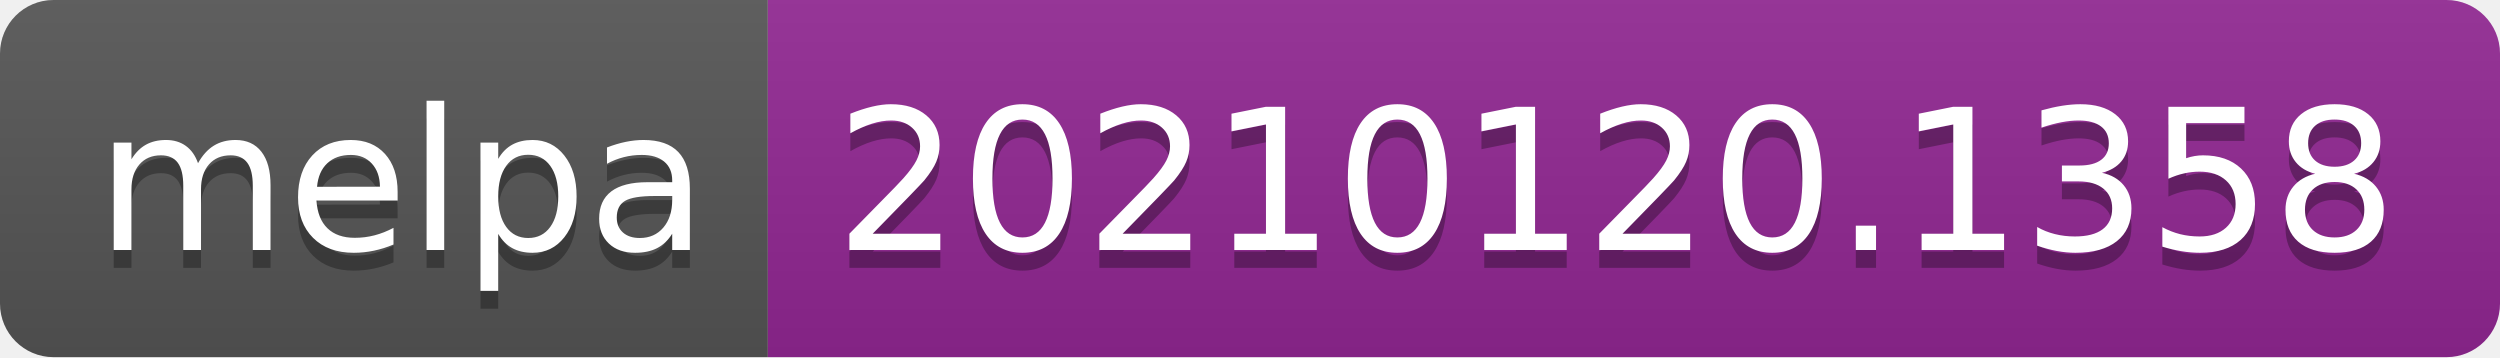
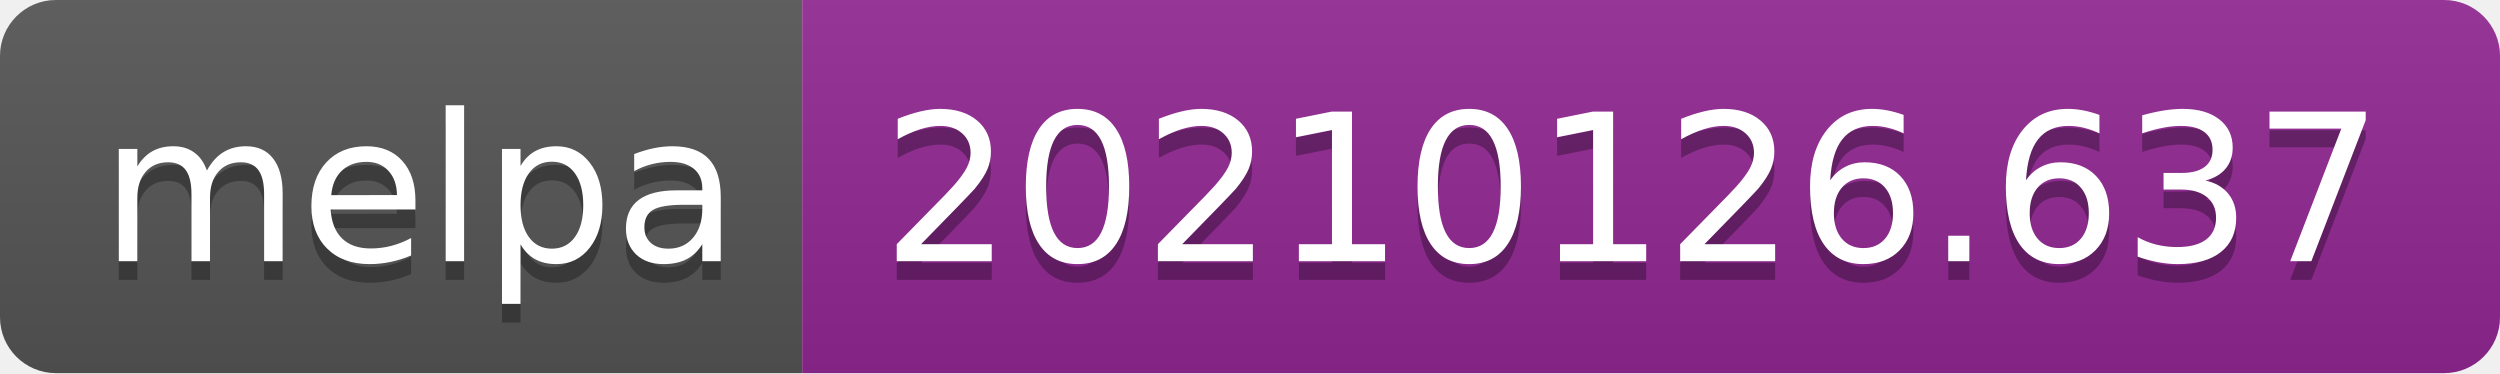
- <svg xmlns="http://www.w3.org/2000/svg" width="140" height="20" role="img" aria-label="melpa: 20210120.1358">
+ <svg xmlns="http://www.w3.org/2000/svg" width="134" height="20" role="img" aria-label="melpa: 20210126.637">
  <linearGradient id="s" x2="0" y2="100%">
    <stop offset="0" stop-color="#bbb" stop-opacity=".1" />
    <stop offset="1" stop-opacity=".1" />
  </linearGradient>
  <clipPath id="r">
-     <rect width="140" height="20" rx="3" fill="#fff" />
+     <rect width="134" height="20" rx="3" fill="#fff" />
  </clipPath>
  <g clip-path="url(#r)">
    <rect width="43" height="20" fill="#555" />
-     <rect x="43" width="97" height="20" fill="#922793" />
-     <rect width="140" height="20" fill="url(#s)" />
+     <rect x="43" width="91" height="20" fill="#922793" />
+     <rect width="134" height="20" fill="url(#s)" />
  </g>
  <g fill="#fff" text-anchor="middle" font-family="Verdana,Geneva,DejaVu Sans,sans-serif" text-rendering="geometricPrecision" font-size="110">
    <text aria-hidden="true" x="225" y="150" fill="#010101" fill-opacity=".3" transform="scale(.1)" textLength="330">melpa</text>
    <text x="225" y="140" transform="scale(.1)" fill="#fff" textLength="330">melpa</text>
-     <text aria-hidden="true" x="905" y="150" fill="#010101" fill-opacity=".3" transform="scale(.1)" textLength="870">20210120.1358</text>
-     <text x="905" y="140" transform="scale(.1)" fill="#fff" textLength="870">20210120.1358</text>
+     <text aria-hidden="true" x="875" y="150" fill="#010101" fill-opacity=".3" transform="scale(.1)" textLength="810">20210126.637</text>
+     <text x="875" y="140" transform="scale(.1)" fill="#fff" textLength="810">20210126.637</text>
  </g>
</svg>
